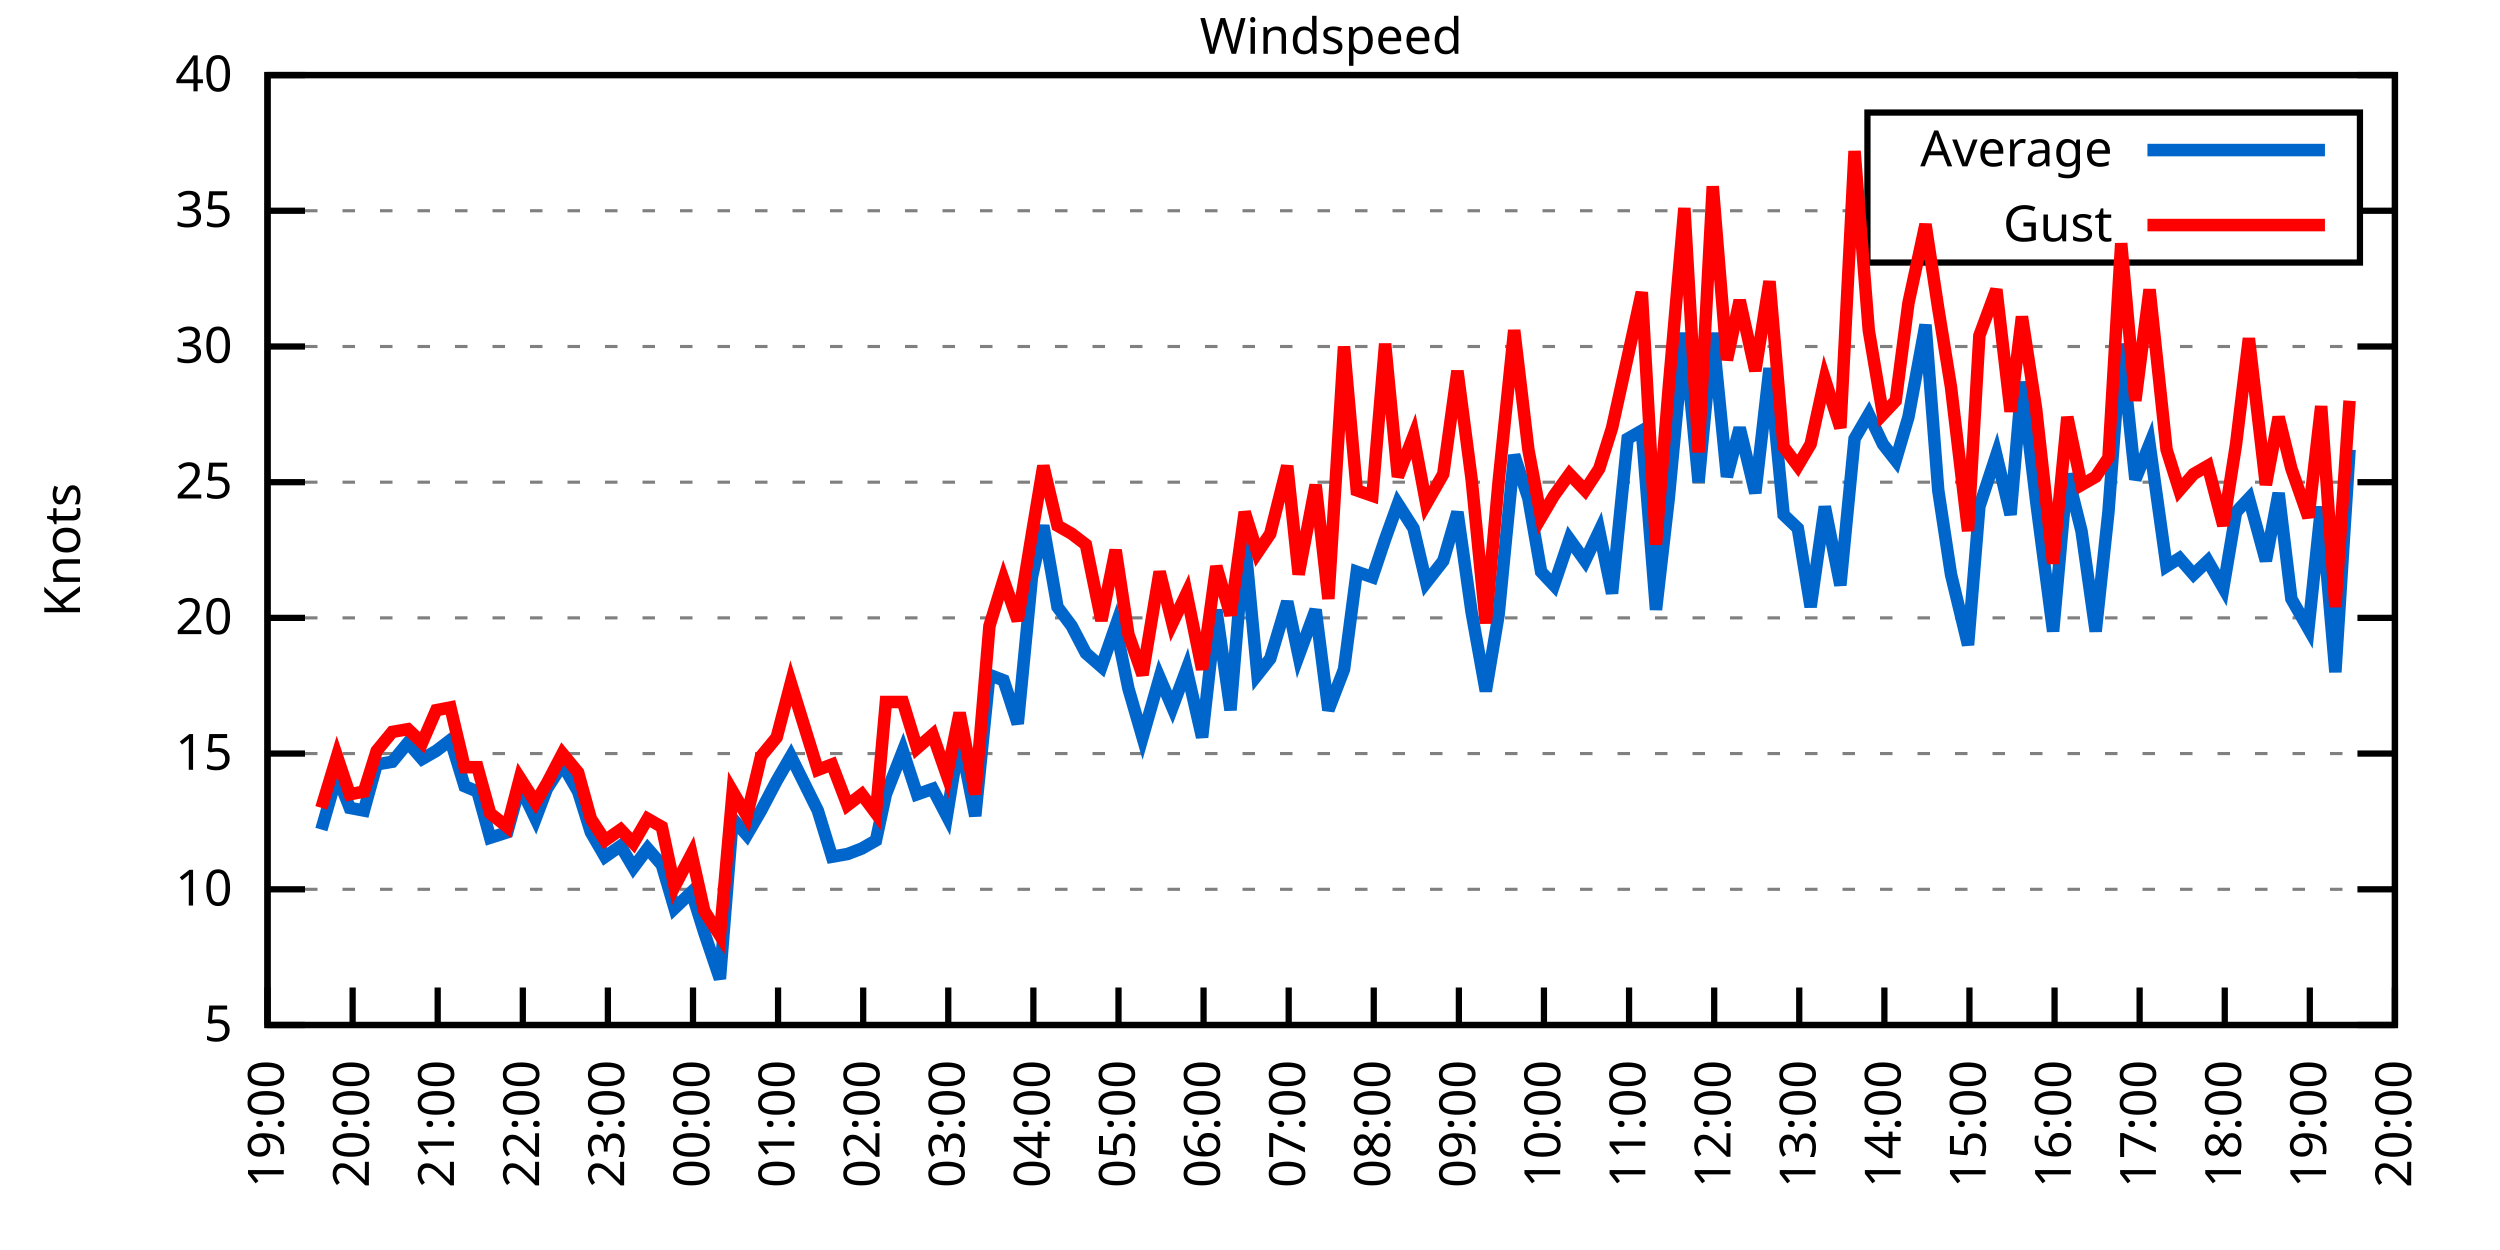
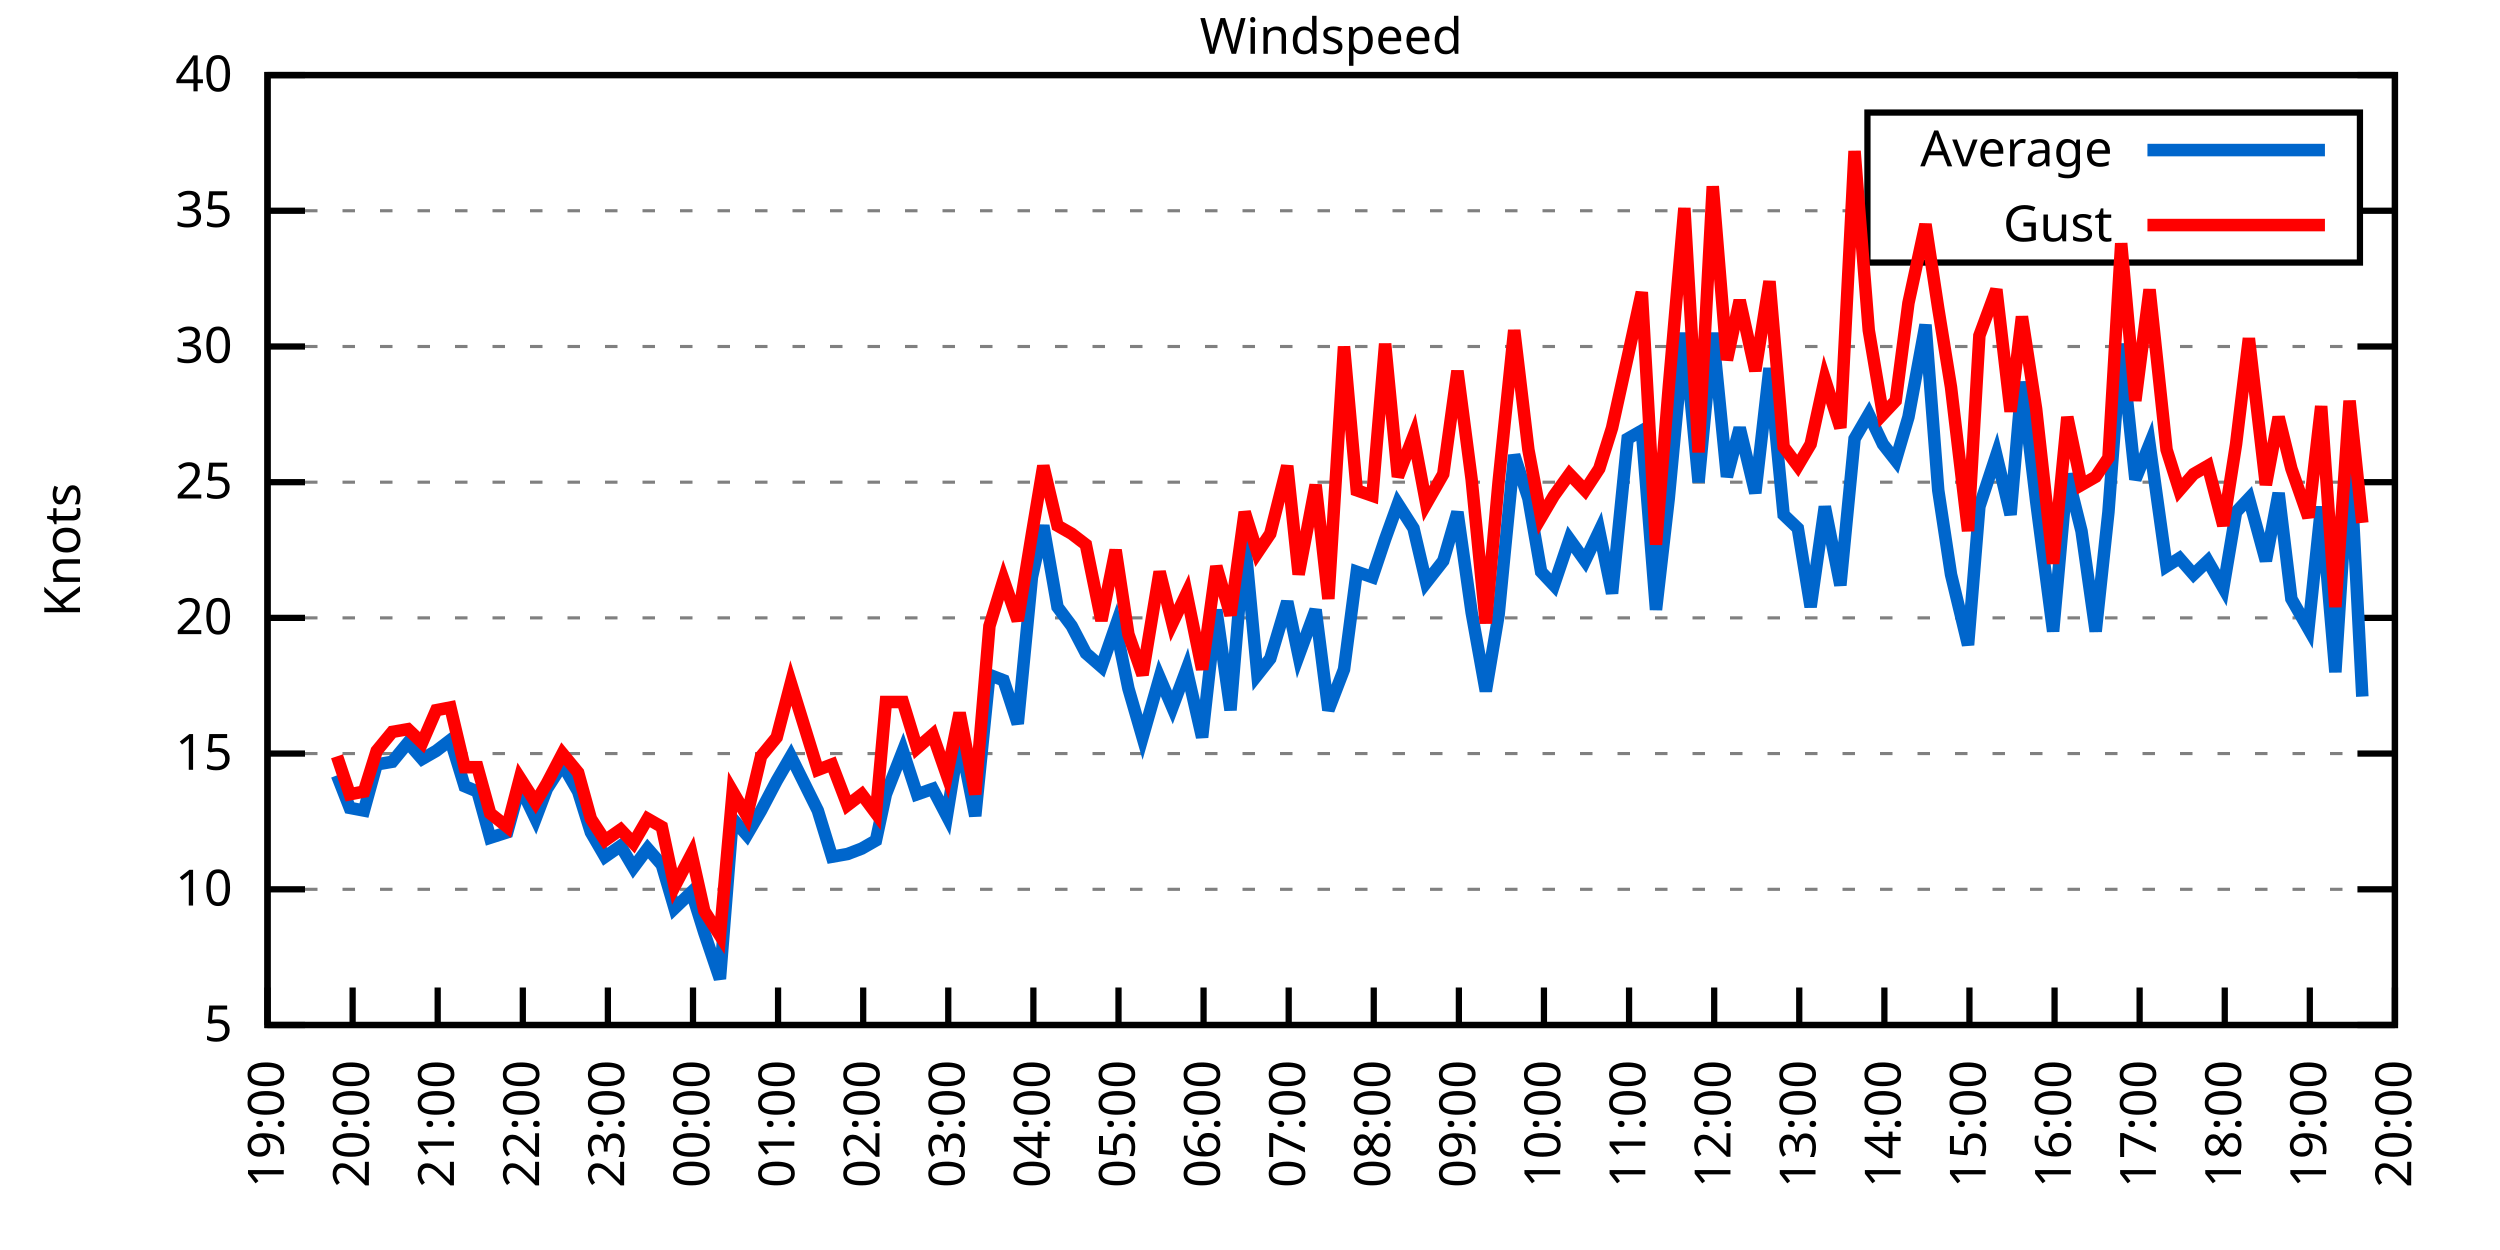
<svg xmlns="http://www.w3.org/2000/svg" xmlns:xlink="http://www.w3.org/1999/xlink" width="400" height="200" viewBox="0 0 400 200">
  <g id="gnuplot_canvas">
    <rect x="0" y="0" width="400" height="200" fill="none" />
    <defs>
      <circle id="gpDot" r="0.5" stroke-width="0.5" stroke="currentColor" />
      <path id="gpPt0" stroke-width="0.333" stroke="currentColor" d="M-1,0 h2 M0,-1 v2" />
      <path id="gpPt1" stroke-width="0.333" stroke="currentColor" d="M-1,-1 L1,1 M1,-1 L-1,1" />
      <path id="gpPt2" stroke-width="0.333" stroke="currentColor" d="M-1,0 L1,0 M0,-1 L0,1 M-1,-1 L1,1 M-1,1 L1,-1" />
      <rect id="gpPt3" stroke-width="0.333" stroke="currentColor" x="-1" y="-1" width="2" height="2" />
      <rect id="gpPt4" stroke-width="0.333" stroke="currentColor" fill="currentColor" x="-1" y="-1" width="2" height="2" />
      <circle id="gpPt5" stroke-width="0.333" stroke="currentColor" cx="0" cy="0" r="1" />
      <use xlink:href="#gpPt5" id="gpPt6" fill="currentColor" stroke="none" />
      <path id="gpPt7" stroke-width="0.333" stroke="currentColor" d="M0,-1.33 L-1.33,0.67 L1.33,0.67 z" />
      <use xlink:href="#gpPt7" id="gpPt8" fill="currentColor" stroke="none" />
      <use xlink:href="#gpPt7" id="gpPt9" stroke="currentColor" transform="rotate(180)" />
      <use xlink:href="#gpPt9" id="gpPt10" fill="currentColor" stroke="none" />
      <use xlink:href="#gpPt3" id="gpPt11" stroke="currentColor" transform="rotate(45)" />
      <use xlink:href="#gpPt11" id="gpPt12" fill="currentColor" stroke="none" />
      <path id="gpPt13" stroke-width="0.333" stroke="currentColor" d="M0,1.330 L1.265,0.411 L0.782,-1.067 L-0.782,-1.076 L-1.265,0.411 z" />
      <use xlink:href="#gpPt13" id="gpPt14" fill="currentColor" stroke="none" />
      <filter id="textbox" filterUnits="objectBoundingBox" x="0" y="0" height="1" width="1">
        <feFlood flood-color="white" flood-opacity="1" result="bgnd" />
        <feComposite in="SourceGraphic" in2="bgnd" operator="atop" />
      </filter>
      <filter id="greybox" filterUnits="objectBoundingBox" x="0" y="0" height="1" width="1">
        <feFlood flood-color="lightgrey" flood-opacity="1" result="grey" />
        <feComposite in="SourceGraphic" in2="grey" operator="atop" />
      </filter>
    </defs>
    <g fill="none" color="white" stroke="currentColor" stroke-width="1.00" stroke-linecap="butt" stroke-linejoin="miter">
</g>
    <g fill="none" color="black" stroke="currentColor" stroke-width="1.00" stroke-linecap="butt" stroke-linejoin="miter">
      <g stroke="none" shape-rendering="crispEdges">
        <polygon fill="rgb(255, 255, 255)" points="42.80,164.00 383.18,164.00 383.18,12.02 42.80,12.02 " />
      </g>
    </g>
    <g fill="none" color="black" stroke="currentColor" stroke-width="1.00" stroke-linecap="butt" stroke-linejoin="miter">
</g>
    <g fill="none" color="black" stroke="black" stroke-width="0.50" stroke-linecap="butt" stroke-linejoin="miter">
</g>
    <g fill="none" color="gray" stroke="currentColor" stroke-width="0.50" stroke-linecap="butt" stroke-linejoin="miter">
      <path stroke="gray" stroke-dasharray="2,4" class="gridline" d="M42.80,164.00 L383.19,164.00  " />
    </g>
    <g fill="none" color="gray" stroke="gray" stroke-width="1.00" stroke-linecap="butt" stroke-linejoin="miter">
</g>
    <g fill="none" color="black" stroke="currentColor" stroke-width="1.00" stroke-linecap="butt" stroke-linejoin="miter">
      <path stroke="black" d="M42.80,164.00 L48.80,164.00 M383.19,164.00 L377.19,164.00  " />
      <g transform="translate(37.20,166.60)" stroke="none" fill="black" font-family="Sans" font-size="8.00" text-anchor="end">
        <text>
          <tspan font-family="Sans"> 5</tspan>
        </text>
      </g>
    </g>
    <g fill="none" color="black" stroke="currentColor" stroke-width="1.00" stroke-linecap="butt" stroke-linejoin="miter">
</g>
    <g fill="none" color="black" stroke="black" stroke-width="0.50" stroke-linecap="butt" stroke-linejoin="miter">
</g>
    <g fill="none" color="gray" stroke="currentColor" stroke-width="0.50" stroke-linecap="butt" stroke-linejoin="miter">
      <path stroke="gray" stroke-dasharray="2,4" class="gridline" d="M42.80,142.29 L383.19,142.29  " />
    </g>
    <g fill="none" color="gray" stroke="gray" stroke-width="1.00" stroke-linecap="butt" stroke-linejoin="miter">
</g>
    <g fill="none" color="black" stroke="currentColor" stroke-width="1.00" stroke-linecap="butt" stroke-linejoin="miter">
      <path stroke="black" d="M42.80,142.29 L48.80,142.29 M383.19,142.29 L377.19,142.29  " />
      <g transform="translate(37.20,144.89)" stroke="none" fill="black" font-family="Sans" font-size="8.00" text-anchor="end">
        <text>
          <tspan font-family="Sans"> 10</tspan>
        </text>
      </g>
    </g>
    <g fill="none" color="black" stroke="currentColor" stroke-width="1.00" stroke-linecap="butt" stroke-linejoin="miter">
</g>
    <g fill="none" color="black" stroke="black" stroke-width="0.50" stroke-linecap="butt" stroke-linejoin="miter">
</g>
    <g fill="none" color="gray" stroke="currentColor" stroke-width="0.50" stroke-linecap="butt" stroke-linejoin="miter">
      <path stroke="gray" stroke-dasharray="2,4" class="gridline" d="M42.80,120.57 L383.19,120.57  " />
    </g>
    <g fill="none" color="gray" stroke="gray" stroke-width="1.00" stroke-linecap="butt" stroke-linejoin="miter">
</g>
    <g fill="none" color="black" stroke="currentColor" stroke-width="1.00" stroke-linecap="butt" stroke-linejoin="miter">
      <path stroke="black" d="M42.80,120.57 L48.80,120.57 M383.19,120.57 L377.19,120.57  " />
      <g transform="translate(37.20,123.17)" stroke="none" fill="black" font-family="Sans" font-size="8.00" text-anchor="end">
        <text>
          <tspan font-family="Sans"> 15</tspan>
        </text>
      </g>
    </g>
    <g fill="none" color="black" stroke="currentColor" stroke-width="1.00" stroke-linecap="butt" stroke-linejoin="miter">
</g>
    <g fill="none" color="black" stroke="black" stroke-width="0.50" stroke-linecap="butt" stroke-linejoin="miter">
</g>
    <g fill="none" color="gray" stroke="currentColor" stroke-width="0.50" stroke-linecap="butt" stroke-linejoin="miter">
      <path stroke="gray" stroke-dasharray="2,4" class="gridline" d="M42.80,98.86 L383.19,98.86  " />
    </g>
    <g fill="none" color="gray" stroke="gray" stroke-width="1.00" stroke-linecap="butt" stroke-linejoin="miter">
</g>
    <g fill="none" color="black" stroke="currentColor" stroke-width="1.00" stroke-linecap="butt" stroke-linejoin="miter">
      <path stroke="black" d="M42.80,98.86 L48.80,98.86 M383.19,98.86 L377.19,98.86  " />
      <g transform="translate(37.20,101.46)" stroke="none" fill="black" font-family="Sans" font-size="8.00" text-anchor="end">
        <text>
          <tspan font-family="Sans"> 20</tspan>
        </text>
      </g>
    </g>
    <g fill="none" color="black" stroke="currentColor" stroke-width="1.00" stroke-linecap="butt" stroke-linejoin="miter">
</g>
    <g fill="none" color="black" stroke="black" stroke-width="0.50" stroke-linecap="butt" stroke-linejoin="miter">
</g>
    <g fill="none" color="gray" stroke="currentColor" stroke-width="0.50" stroke-linecap="butt" stroke-linejoin="miter">
      <path stroke="gray" stroke-dasharray="2,4" class="gridline" d="M42.80,77.15 L383.19,77.15  " />
    </g>
    <g fill="none" color="gray" stroke="gray" stroke-width="1.00" stroke-linecap="butt" stroke-linejoin="miter">
</g>
    <g fill="none" color="black" stroke="currentColor" stroke-width="1.00" stroke-linecap="butt" stroke-linejoin="miter">
      <path stroke="black" d="M42.80,77.15 L48.80,77.15 M383.19,77.15 L377.19,77.15  " />
      <g transform="translate(37.20,79.75)" stroke="none" fill="black" font-family="Sans" font-size="8.00" text-anchor="end">
        <text>
          <tspan font-family="Sans"> 25</tspan>
        </text>
      </g>
    </g>
    <g fill="none" color="black" stroke="currentColor" stroke-width="1.00" stroke-linecap="butt" stroke-linejoin="miter">
</g>
    <g fill="none" color="black" stroke="black" stroke-width="0.50" stroke-linecap="butt" stroke-linejoin="miter">
</g>
    <g fill="none" color="gray" stroke="currentColor" stroke-width="0.50" stroke-linecap="butt" stroke-linejoin="miter">
      <path stroke="gray" stroke-dasharray="2,4" class="gridline" d="M42.80,55.44 L383.19,55.44  " />
    </g>
    <g fill="none" color="gray" stroke="gray" stroke-width="1.00" stroke-linecap="butt" stroke-linejoin="miter">
</g>
    <g fill="none" color="black" stroke="currentColor" stroke-width="1.00" stroke-linecap="butt" stroke-linejoin="miter">
      <path stroke="black" d="M42.80,55.44 L48.80,55.44 M383.19,55.44 L377.19,55.44  " />
      <g transform="translate(37.20,58.04)" stroke="none" fill="black" font-family="Sans" font-size="8.00" text-anchor="end">
        <text>
          <tspan font-family="Sans"> 30</tspan>
        </text>
      </g>
    </g>
    <g fill="none" color="black" stroke="currentColor" stroke-width="1.00" stroke-linecap="butt" stroke-linejoin="miter">
</g>
    <g fill="none" color="black" stroke="black" stroke-width="0.50" stroke-linecap="butt" stroke-linejoin="miter">
</g>
    <g fill="none" color="gray" stroke="currentColor" stroke-width="0.50" stroke-linecap="butt" stroke-linejoin="miter">
      <path stroke="gray" stroke-dasharray="2,4" class="gridline" d="M42.80,33.72 L298.79,33.72 M377.59,33.72 L383.19,33.72  " />
    </g>
    <g fill="none" color="gray" stroke="gray" stroke-width="1.00" stroke-linecap="butt" stroke-linejoin="miter">
</g>
    <g fill="none" color="black" stroke="currentColor" stroke-width="1.00" stroke-linecap="butt" stroke-linejoin="miter">
      <path stroke="black" d="M42.80,33.72 L48.80,33.72 M383.19,33.72 L377.19,33.72  " />
      <g transform="translate(37.20,36.32)" stroke="none" fill="black" font-family="Sans" font-size="8.00" text-anchor="end">
        <text>
          <tspan font-family="Sans"> 35</tspan>
        </text>
      </g>
    </g>
    <g fill="none" color="black" stroke="currentColor" stroke-width="1.00" stroke-linecap="butt" stroke-linejoin="miter">
</g>
    <g fill="none" color="black" stroke="black" stroke-width="0.50" stroke-linecap="butt" stroke-linejoin="miter">
</g>
    <g fill="none" color="gray" stroke="currentColor" stroke-width="0.50" stroke-linecap="butt" stroke-linejoin="miter">
      <path stroke="gray" stroke-dasharray="2,4" class="gridline" d="M42.80,12.01 L383.19,12.01  " />
    </g>
    <g fill="none" color="gray" stroke="gray" stroke-width="1.00" stroke-linecap="butt" stroke-linejoin="miter">
</g>
    <g fill="none" color="black" stroke="currentColor" stroke-width="1.00" stroke-linecap="butt" stroke-linejoin="miter">
      <path stroke="black" d="M42.80,12.01 L48.80,12.01 M383.19,12.01 L377.19,12.01  " />
      <g transform="translate(37.20,14.61)" stroke="none" fill="black" font-family="Sans" font-size="8.00" text-anchor="end">
        <text>
          <tspan font-family="Sans"> 40</tspan>
        </text>
      </g>
    </g>
    <g fill="none" color="black" stroke="currentColor" stroke-width="1.00" stroke-linecap="butt" stroke-linejoin="miter">
      <path stroke="black" d="M42.80,164.00 L42.80,158.00  " />
      <g transform="translate(45.40,169.60) rotate(270.00)" stroke="none" fill="black" font-family="Sans" font-size="8.00" text-anchor="end">
        <text>
          <tspan font-family="Sans">19:00</tspan>
        </text>
      </g>
    </g>
    <g fill="none" color="black" stroke="currentColor" stroke-width="1.00" stroke-linecap="butt" stroke-linejoin="miter">
      <path stroke="black" d="M56.42,164.00 L56.42,158.00  " />
      <g transform="translate(59.02,169.60) rotate(270.00)" stroke="none" fill="black" font-family="Sans" font-size="8.00" text-anchor="end">
        <text>
          <tspan font-family="Sans">20:00</tspan>
        </text>
      </g>
    </g>
    <g fill="none" color="black" stroke="currentColor" stroke-width="1.00" stroke-linecap="butt" stroke-linejoin="miter">
      <path stroke="black" d="M70.03,164.00 L70.03,158.00  " />
      <g transform="translate(72.63,169.60) rotate(270.00)" stroke="none" fill="black" font-family="Sans" font-size="8.00" text-anchor="end">
        <text>
          <tspan font-family="Sans">21:00</tspan>
        </text>
      </g>
    </g>
    <g fill="none" color="black" stroke="currentColor" stroke-width="1.00" stroke-linecap="butt" stroke-linejoin="miter">
      <path stroke="black" d="M83.65,164.00 L83.65,158.00  " />
      <g transform="translate(86.25,169.60) rotate(270.00)" stroke="none" fill="black" font-family="Sans" font-size="8.00" text-anchor="end">
        <text>
          <tspan font-family="Sans">22:00</tspan>
        </text>
      </g>
    </g>
    <g fill="none" color="black" stroke="currentColor" stroke-width="1.00" stroke-linecap="butt" stroke-linejoin="miter">
      <path stroke="black" d="M97.26,164.00 L97.26,158.00  " />
      <g transform="translate(99.86,169.60) rotate(270.00)" stroke="none" fill="black" font-family="Sans" font-size="8.00" text-anchor="end">
        <text>
          <tspan font-family="Sans">23:00</tspan>
        </text>
      </g>
    </g>
    <g fill="none" color="black" stroke="currentColor" stroke-width="1.00" stroke-linecap="butt" stroke-linejoin="miter">
      <path stroke="black" d="M110.88,164.00 L110.88,158.00  " />
      <g transform="translate(113.48,169.60) rotate(270.00)" stroke="none" fill="black" font-family="Sans" font-size="8.00" text-anchor="end">
        <text>
          <tspan font-family="Sans">00:00</tspan>
        </text>
      </g>
    </g>
    <g fill="none" color="black" stroke="currentColor" stroke-width="1.00" stroke-linecap="butt" stroke-linejoin="miter">
      <path stroke="black" d="M124.49,164.00 L124.49,158.00  " />
      <g transform="translate(127.09,169.60) rotate(270.00)" stroke="none" fill="black" font-family="Sans" font-size="8.00" text-anchor="end">
        <text>
          <tspan font-family="Sans">01:00</tspan>
        </text>
      </g>
    </g>
    <g fill="none" color="black" stroke="currentColor" stroke-width="1.00" stroke-linecap="butt" stroke-linejoin="miter">
      <path stroke="black" d="M138.11,164.00 L138.11,158.00  " />
      <g transform="translate(140.71,169.60) rotate(270.00)" stroke="none" fill="black" font-family="Sans" font-size="8.00" text-anchor="end">
        <text>
          <tspan font-family="Sans">02:00</tspan>
        </text>
      </g>
    </g>
    <g fill="none" color="black" stroke="currentColor" stroke-width="1.00" stroke-linecap="butt" stroke-linejoin="miter">
      <path stroke="black" d="M151.72,164.00 L151.72,158.00  " />
      <g transform="translate(154.32,169.60) rotate(270.00)" stroke="none" fill="black" font-family="Sans" font-size="8.00" text-anchor="end">
        <text>
          <tspan font-family="Sans">03:00</tspan>
        </text>
      </g>
    </g>
    <g fill="none" color="black" stroke="currentColor" stroke-width="1.00" stroke-linecap="butt" stroke-linejoin="miter">
      <path stroke="black" d="M165.34,164.00 L165.34,158.00  " />
      <g transform="translate(167.94,169.60) rotate(270.00)" stroke="none" fill="black" font-family="Sans" font-size="8.00" text-anchor="end">
        <text>
          <tspan font-family="Sans">04:00</tspan>
        </text>
      </g>
    </g>
    <g fill="none" color="black" stroke="currentColor" stroke-width="1.00" stroke-linecap="butt" stroke-linejoin="miter">
      <path stroke="black" d="M178.96,164.00 L178.96,158.00  " />
      <g transform="translate(181.56,169.60) rotate(270.00)" stroke="none" fill="black" font-family="Sans" font-size="8.00" text-anchor="end">
        <text>
          <tspan font-family="Sans">05:00</tspan>
        </text>
      </g>
    </g>
    <g fill="none" color="black" stroke="currentColor" stroke-width="1.00" stroke-linecap="butt" stroke-linejoin="miter">
      <path stroke="black" d="M192.57,164.00 L192.57,158.00  " />
      <g transform="translate(195.17,169.60) rotate(270.00)" stroke="none" fill="black" font-family="Sans" font-size="8.00" text-anchor="end">
        <text>
          <tspan font-family="Sans">06:00</tspan>
        </text>
      </g>
    </g>
    <g fill="none" color="black" stroke="currentColor" stroke-width="1.00" stroke-linecap="butt" stroke-linejoin="miter">
      <path stroke="black" d="M206.19,164.00 L206.19,158.00  " />
      <g transform="translate(208.79,169.60) rotate(270.00)" stroke="none" fill="black" font-family="Sans" font-size="8.00" text-anchor="end">
        <text>
          <tspan font-family="Sans">07:00</tspan>
        </text>
      </g>
    </g>
    <g fill="none" color="black" stroke="currentColor" stroke-width="1.00" stroke-linecap="butt" stroke-linejoin="miter">
      <path stroke="black" d="M219.80,164.00 L219.80,158.00  " />
      <g transform="translate(222.40,169.60) rotate(270.00)" stroke="none" fill="black" font-family="Sans" font-size="8.00" text-anchor="end">
        <text>
          <tspan font-family="Sans">08:00</tspan>
        </text>
      </g>
    </g>
    <g fill="none" color="black" stroke="currentColor" stroke-width="1.00" stroke-linecap="butt" stroke-linejoin="miter">
      <path stroke="black" d="M233.42,164.00 L233.42,158.00  " />
      <g transform="translate(236.02,169.60) rotate(270.00)" stroke="none" fill="black" font-family="Sans" font-size="8.00" text-anchor="end">
        <text>
          <tspan font-family="Sans">09:00</tspan>
        </text>
      </g>
    </g>
    <g fill="none" color="black" stroke="currentColor" stroke-width="1.00" stroke-linecap="butt" stroke-linejoin="miter">
      <path stroke="black" d="M247.03,164.00 L247.03,158.00  " />
      <g transform="translate(249.63,169.60) rotate(270.00)" stroke="none" fill="black" font-family="Sans" font-size="8.00" text-anchor="end">
        <text>
          <tspan font-family="Sans">10:00</tspan>
        </text>
      </g>
    </g>
    <g fill="none" color="black" stroke="currentColor" stroke-width="1.00" stroke-linecap="butt" stroke-linejoin="miter">
      <path stroke="black" d="M260.65,164.00 L260.65,158.00  " />
      <g transform="translate(263.25,169.60) rotate(270.00)" stroke="none" fill="black" font-family="Sans" font-size="8.00" text-anchor="end">
        <text>
          <tspan font-family="Sans">11:00</tspan>
        </text>
      </g>
    </g>
    <g fill="none" color="black" stroke="currentColor" stroke-width="1.00" stroke-linecap="butt" stroke-linejoin="miter">
      <path stroke="black" d="M274.27,164.00 L274.27,158.00  " />
      <g transform="translate(276.87,169.60) rotate(270.00)" stroke="none" fill="black" font-family="Sans" font-size="8.00" text-anchor="end">
        <text>
          <tspan font-family="Sans">12:00</tspan>
        </text>
      </g>
    </g>
    <g fill="none" color="black" stroke="currentColor" stroke-width="1.00" stroke-linecap="butt" stroke-linejoin="miter">
      <path stroke="black" d="M287.88,164.00 L287.88,158.00  " />
      <g transform="translate(290.48,169.60) rotate(270.00)" stroke="none" fill="black" font-family="Sans" font-size="8.00" text-anchor="end">
        <text>
          <tspan font-family="Sans">13:00</tspan>
        </text>
      </g>
    </g>
    <g fill="none" color="black" stroke="currentColor" stroke-width="1.00" stroke-linecap="butt" stroke-linejoin="miter">
      <path stroke="black" d="M301.50,164.00 L301.50,158.00  " />
      <g transform="translate(304.10,169.60) rotate(270.00)" stroke="none" fill="black" font-family="Sans" font-size="8.00" text-anchor="end">
        <text>
          <tspan font-family="Sans">14:00</tspan>
        </text>
      </g>
    </g>
    <g fill="none" color="black" stroke="currentColor" stroke-width="1.00" stroke-linecap="butt" stroke-linejoin="miter">
      <path stroke="black" d="M315.11,164.00 L315.11,158.00  " />
      <g transform="translate(317.71,169.60) rotate(270.00)" stroke="none" fill="black" font-family="Sans" font-size="8.00" text-anchor="end">
        <text>
          <tspan font-family="Sans">15:00</tspan>
        </text>
      </g>
    </g>
    <g fill="none" color="black" stroke="currentColor" stroke-width="1.00" stroke-linecap="butt" stroke-linejoin="miter">
      <path stroke="black" d="M328.73,164.00 L328.73,158.00  " />
      <g transform="translate(331.33,169.60) rotate(270.00)" stroke="none" fill="black" font-family="Sans" font-size="8.00" text-anchor="end">
        <text>
          <tspan font-family="Sans">16:00</tspan>
        </text>
      </g>
    </g>
    <g fill="none" color="black" stroke="currentColor" stroke-width="1.00" stroke-linecap="butt" stroke-linejoin="miter">
      <path stroke="black" d="M342.34,164.00 L342.34,158.00  " />
      <g transform="translate(344.94,169.60) rotate(270.00)" stroke="none" fill="black" font-family="Sans" font-size="8.00" text-anchor="end">
        <text>
          <tspan font-family="Sans">17:00</tspan>
        </text>
      </g>
    </g>
    <g fill="none" color="black" stroke="currentColor" stroke-width="1.00" stroke-linecap="butt" stroke-linejoin="miter">
      <path stroke="black" d="M355.96,164.00 L355.96,158.00  " />
      <g transform="translate(358.56,169.60) rotate(270.00)" stroke="none" fill="black" font-family="Sans" font-size="8.00" text-anchor="end">
        <text>
          <tspan font-family="Sans">18:00</tspan>
        </text>
      </g>
    </g>
    <g fill="none" color="black" stroke="currentColor" stroke-width="1.00" stroke-linecap="butt" stroke-linejoin="miter">
      <path stroke="black" d="M369.57,164.00 L369.57,158.00  " />
      <g transform="translate(372.17,169.60) rotate(270.00)" stroke="none" fill="black" font-family="Sans" font-size="8.00" text-anchor="end">
        <text>
          <tspan font-family="Sans">19:00</tspan>
        </text>
      </g>
    </g>
    <g fill="none" color="black" stroke="currentColor" stroke-width="1.00" stroke-linecap="butt" stroke-linejoin="miter">
      <path stroke="black" d="M383.19,164.00 L383.19,158.00  " />
      <g transform="translate(385.79,169.60) rotate(270.00)" stroke="none" fill="black" font-family="Sans" font-size="8.00" text-anchor="end">
        <text>
          <tspan font-family="Sans">20:00</tspan>
        </text>
      </g>
    </g>
    <g fill="none" color="black" stroke="currentColor" stroke-width="1.00" stroke-linecap="butt" stroke-linejoin="miter">
</g>
    <g fill="none" color="black" stroke="currentColor" stroke-width="1.00" stroke-linecap="butt" stroke-linejoin="miter">
      <path stroke="black" d="M42.80,12.01 L42.80,164.00 L383.19,164.00 L383.19,12.01 L42.80,12.01 Z  " />
    </g>
    <g fill="none" color="black" stroke="currentColor" stroke-width="1.00" stroke-linecap="butt" stroke-linejoin="miter">
</g>
    <g fill="none" color="black" stroke="currentColor" stroke-width="1.00" stroke-linecap="butt" stroke-linejoin="miter">
      <path stroke="black" d="M298.79,42.01 L298.79,18.01 L377.59,18.01 L377.59,42.01 L298.79,42.01 Z  " />
    </g>
    <g id="Windspeed_plot_1">
      <g fill="none" color="white" stroke="black" stroke-width="2.00" stroke-linecap="butt" stroke-linejoin="miter">
</g>
      <g fill="none" color="black" stroke="currentColor" stroke-width="2.00" stroke-linecap="butt" stroke-linejoin="miter">
        <g transform="translate(337.99,26.61)" stroke="none" fill="black" font-family="Sans" font-size="8.00" text-anchor="end">
          <text>
            <tspan font-family="Sans">Average</tspan>
          </text>
        </g>
      </g>
      <g fill="none" color="black" stroke="currentColor" stroke-width="2.00" stroke-linecap="butt" stroke-linejoin="miter">
-         <path stroke="rgb(  0, 102, 204)" d="M343.59,24.01 L371.99,24.01 M51.42,132.73 L53.92,124.05 L55.96,129.26 L58.23,129.69 L60.27,122.31 L62.77,121.88   L65.27,118.84 L67.54,121.44 L69.80,120.14 L72.07,118.40 L74.34,125.79 L76.39,126.65 L78.43,134.04 L81.15,133.17   L83.19,125.79 L85.69,131.00 L87.50,126.22 L90.00,122.31 L92.50,126.65 L94.54,133.17 L96.81,137.08 L99.30,135.34   L101.35,138.81 L103.62,135.77 L105.89,138.38 L107.93,145.33 L110.65,142.72 L112.69,149.24 L115.19,156.62 L117.23,131.00   L119.50,133.60 L121.77,129.69 L124.27,124.92 L126.54,121.01 L130.85,129.69 L133.12,137.08 L135.61,136.64 L137.88,135.77   L140.15,134.47 L141.74,127.09 L144.46,120.14 L146.73,127.09 L149.23,126.22 L151.50,130.56 L153.54,117.97 L156.04,130.56   L158.31,107.98 L160.57,108.85 L162.84,115.80 L165.11,92.35 L166.93,84.10 L169.20,97.12 L171.47,100.16 L173.74,104.51   L176.23,106.68 L178.50,100.16 L180.54,110.15 L182.81,117.97 L185.54,108.42 L187.58,113.19 L189.85,107.11 L192.34,117.97   L194.61,97.56 L196.88,113.63 L199.15,86.27 L201.19,107.98 L203.24,105.38 L205.96,96.26 L207.78,104.94 L210.50,97.56   L212.54,113.63 L215.04,107.11 L217.08,91.48 L219.58,92.35 L221.62,86.27 L223.66,80.62 L226.16,84.53 L228.20,93.22   L230.92,89.74 L233.19,81.93 L235.46,97.99 L237.73,110.59 L239.77,98.43 L242.27,72.81 L244.54,79.75 L246.58,91.48   L248.62,93.65 L251.12,86.27 L253.61,89.74 L255.88,84.97 L257.93,94.95 L260.42,70.20 L262.69,68.90 L264.96,97.56   L267.00,79.75 L269.50,53.26 L271.77,77.15 L274.04,53.26 L276.31,76.28 L278.35,68.46 L280.85,78.89 L283.12,58.91   L285.38,82.36 L287.65,84.53 L289.70,97.12 L291.97,81.06 L294.46,93.65 L296.73,70.20 L299.00,66.29 L301.27,71.07   L303.31,73.67 L305.35,66.73 L308.08,51.96 L310.12,78.45 L312.16,91.91 L314.89,103.20 L316.70,81.06 L319.42,72.81   L321.69,82.36 L323.51,61.08 L325.78,80.19 L328.50,101.03 L330.77,75.85 L333.04,84.97 L335.31,101.03 L337.35,81.93   L339.39,55.00 L341.66,76.71 L343.93,71.07 L346.65,90.61 L348.70,89.31 L350.97,91.91 L353.24,89.74 L355.73,94.08   L357.77,81.93 L359.82,79.75 L362.54,89.74 L364.58,78.89 L366.62,95.82 L369.35,100.60 L371.39,81.06 L373.66,107.55   L375.93,71.94  " />
+         <path stroke="rgb(  0, 102, 204)" d="M343.59,24.01 L371.99,24.01 M53.92,124.05 L55.96,129.26 L58.23,129.69 L60.27,122.31 L62.77,121.88 L65.27,118.84   L67.54,121.44 L69.80,120.14 L72.07,118.40 L74.34,125.79 L76.39,126.65 L78.43,134.04 L81.15,133.17 L83.19,125.79   L85.69,131.00 L87.50,126.22 L90.00,122.31 L92.50,126.65 L94.54,133.17 L96.81,137.08 L99.30,135.34 L101.35,138.81   L103.62,135.77 L105.89,138.38 L107.93,145.33 L110.65,142.72 L112.69,149.24 L115.19,156.62 L117.23,131.00 L119.50,133.60   L121.77,129.69 L124.27,124.92 L126.54,121.01 L130.85,129.69 L133.12,137.08 L135.61,136.64 L137.88,135.77 L140.15,134.47   L141.74,127.09 L144.46,120.14 L146.73,127.09 L149.23,126.22 L151.50,130.56 L153.54,117.97 L156.04,130.56 L158.31,107.98   L160.57,108.85 L162.84,115.80 L165.11,92.35 L166.93,84.10 L169.20,97.12 L171.47,100.16 L173.74,104.51 L176.23,106.68   L178.50,100.16 L180.54,110.15 L182.81,117.97 L185.54,108.42 L187.58,113.19 L189.85,107.11 L192.34,117.97 L194.61,97.56   L196.88,113.63 L199.15,86.27 L201.19,107.98 L203.24,105.38 L205.96,96.26 L207.78,104.94 L210.50,97.56 L212.54,113.63   L215.04,107.11 L217.08,91.48 L219.58,92.35 L221.62,86.27 L223.66,80.62 L226.16,84.53 L228.20,93.22 L230.92,89.74   L233.19,81.93 L235.46,97.99 L237.73,110.59 L239.77,98.43 L242.27,72.81 L244.54,79.75 L246.58,91.48 L248.62,93.65   L251.12,86.27 L253.61,89.74 L255.88,84.97 L257.93,94.95 L260.42,70.20 L262.69,68.90 L264.96,97.56 L267.00,79.75   L269.50,53.26 L271.77,77.15 L274.04,53.26 L276.31,76.28 L278.35,68.46 L280.85,78.89 L283.12,58.91 L285.38,82.36   L287.65,84.53 L289.70,97.12 L291.97,81.06 L294.46,93.65 L296.73,70.20 L299.00,66.29 L301.27,71.07 L303.31,73.67   L305.35,66.73 L308.08,51.96 L310.12,78.45 L312.16,91.91 L314.89,103.20 L316.70,81.06 L319.42,72.81 L321.69,82.36   L323.51,61.08 L325.78,80.19 L328.50,101.03 L330.77,75.85 L333.04,84.97 L335.31,101.03 L337.35,81.93 L339.39,55.00   L341.66,76.71 L343.93,71.07 L346.65,90.61 L348.70,89.31 L350.97,91.91 L353.24,89.74 L355.73,94.08 L357.77,81.93   L359.82,79.75 L362.54,89.74 L364.58,78.89 L366.62,95.82 L369.35,100.60 L371.39,81.06 L373.66,107.55 L375.93,71.94   L377.97,111.45  " />
      </g>
    </g>
    <g id="Windspeed_plot_2">
      <g fill="none" color="black" stroke="currentColor" stroke-width="2.00" stroke-linecap="butt" stroke-linejoin="miter">
        <g transform="translate(337.99,38.61)" stroke="none" fill="black" font-family="Sans" font-size="8.00" text-anchor="end">
          <text>
            <tspan font-family="Sans">Gust</tspan>
          </text>
        </g>
      </g>
      <g fill="none" color="black" stroke="currentColor" stroke-width="2.00" stroke-linecap="butt" stroke-linejoin="miter">
-         <path stroke="rgb(255,   0,   0)" d="M343.59,36.01 L371.99,36.01 M51.42,129.26 L53.92,121.01 L55.96,127.09 L58.23,126.65 L60.27,120.14 L62.77,117.10   L65.27,116.67 L67.54,118.84 L69.80,113.63 L72.07,113.19 L74.34,122.75 L76.39,122.75 L78.43,130.13 L81.15,132.30   L83.19,124.48 L85.69,128.39 L87.50,125.35 L90.00,120.57 L92.50,123.61 L94.54,131.00 L96.81,134.47 L99.30,132.73   L101.35,134.90 L103.62,131.00 L105.89,132.30 L107.93,141.85 L110.65,136.64 L112.69,145.76 L115.19,149.67 L117.23,126.65   L119.50,130.56 L121.77,121.01 L124.27,117.97 L126.54,109.28 L130.85,123.18 L133.12,122.31 L135.61,128.83 L137.88,127.09   L140.15,130.13 L141.74,112.32 L144.46,112.32 L146.73,119.71 L149.23,117.53 L151.50,124.05 L153.54,114.06 L156.04,127.09   L158.31,100.16 L160.57,92.78 L162.84,99.30 L165.11,85.40 L166.93,74.54 L169.20,84.10 L171.47,85.40 L173.74,87.14   L176.23,99.30 L178.50,88.00 L180.54,101.47 L182.81,107.98 L185.54,91.48 L187.58,99.73 L189.85,94.95 L192.34,107.11   L194.61,90.61 L196.88,98.43 L199.15,81.93 L201.19,88.44 L203.24,85.40 L205.96,74.54 L207.78,91.91 L210.50,77.58   L212.54,95.82 L215.04,55.44 L217.08,78.45 L219.58,79.32 L221.62,55.00 L223.66,76.28 L226.16,69.77 L228.20,80.62   L230.92,75.85 L233.19,59.34 L235.46,76.71 L237.73,99.73 L239.77,77.15 L242.27,52.83 L244.54,71.94 L246.58,82.79   L248.62,79.32 L251.12,75.85 L253.61,78.45 L255.88,74.98 L257.93,68.46 L260.42,57.17 L262.69,46.75 L264.96,87.14   L267.00,61.95 L269.50,33.29 L271.77,72.37 L274.04,29.81 L276.31,57.61 L278.35,48.05 L280.85,59.34 L283.12,45.01   L285.38,71.50 L287.65,74.54 L289.70,71.07 L291.97,60.65 L294.46,68.46 L296.73,24.17 L299.00,52.83 L301.27,66.29   L303.31,64.12 L305.35,48.49 L308.08,35.89 L310.12,49.36 L312.16,61.95 L314.89,84.97 L316.70,53.70 L319.42,46.32   L321.69,65.86 L323.51,50.66 L325.78,65.42 L328.50,90.18 L330.77,66.73 L333.04,77.58 L335.31,76.28 L337.35,73.24   L339.39,38.93 L341.66,64.12 L343.93,46.32 L346.65,71.94 L348.70,78.45 L350.97,75.85 L353.24,74.54 L355.73,84.10   L357.77,71.07 L359.82,54.13 L362.54,77.58 L364.58,66.73 L366.62,74.98 L369.35,82.79 L371.39,64.99 L373.66,97.12   L375.93,64.12  " />
+         <path stroke="rgb(255,   0,   0)" d="M343.59,36.01 L371.99,36.01 M53.92,121.01 L55.96,127.09 L58.23,126.65 L60.27,120.14 L62.77,117.10 L65.27,116.67   L67.54,118.84 L69.80,113.63 L72.07,113.19 L74.34,122.75 L76.39,122.75 L78.43,130.13 L81.15,132.30 L83.19,124.48   L85.69,128.39 L87.50,125.35 L90.00,120.57 L92.50,123.61 L94.54,131.00 L96.81,134.47 L99.30,132.73 L101.35,134.90   L103.62,131.00 L105.89,132.30 L107.93,141.85 L110.65,136.64 L112.69,145.76 L115.19,149.67 L117.23,126.65 L119.50,130.56   L121.77,121.01 L124.27,117.97 L126.54,109.28 L130.85,123.18 L133.12,122.31 L135.61,128.83 L137.88,127.09 L140.15,130.13   L141.74,112.32 L144.46,112.32 L146.73,119.71 L149.23,117.53 L151.50,124.05 L153.54,114.06 L156.04,127.09 L158.31,100.16   L160.57,92.78 L162.84,99.30 L165.11,85.40 L166.93,74.54 L169.20,84.10 L171.47,85.40 L173.74,87.14 L176.23,99.30   L178.50,88.00 L180.54,101.47 L182.81,107.98 L185.54,91.48 L187.58,99.73 L189.85,94.95 L192.34,107.11 L194.61,90.61   L196.88,98.43 L199.15,81.93 L201.19,88.44 L203.24,85.40 L205.96,74.54 L207.78,91.91 L210.50,77.58 L212.54,95.82   L215.04,55.44 L217.08,78.45 L219.58,79.32 L221.62,55.00 L223.66,76.28 L226.16,69.77 L228.20,80.62 L230.92,75.85   L233.19,59.34 L235.46,76.71 L237.73,99.73 L239.77,77.15 L242.27,52.83 L244.54,71.94 L246.58,82.79 L248.62,79.32   L251.12,75.85 L253.61,78.45 L255.88,74.98 L257.93,68.46 L260.42,57.17 L262.69,46.75 L264.96,87.14 L267.00,61.95   L269.50,33.29 L271.77,72.37 L274.04,29.81 L276.31,57.61 L278.35,48.05 L280.85,59.34 L283.12,45.01 L285.38,71.50   L287.65,74.54 L289.70,71.07 L291.97,60.65 L294.46,68.46 L296.73,24.17 L299.00,52.83 L301.27,66.29 L303.31,64.12   L305.35,48.49 L308.08,35.89 L310.12,49.36 L312.16,61.95 L314.89,84.97 L316.70,53.70 L319.42,46.32 L321.69,65.86   L323.51,50.66 L325.78,65.42 L328.50,90.18 L330.77,66.73 L333.04,77.58 L335.31,76.28 L337.35,73.24 L339.39,38.93   L341.66,64.12 L343.93,46.32 L346.65,71.94 L348.70,78.45 L350.97,75.85 L353.24,74.54 L355.73,84.10 L357.77,71.07   L359.82,54.13 L362.54,77.58 L364.58,66.73 L366.62,74.98 L369.35,82.79 L371.39,64.99 L373.66,97.12 L375.93,64.12   L377.97,83.66  " />
      </g>
    </g>
    <g fill="none" color="black" stroke="currentColor" stroke-width="2.00" stroke-linecap="butt" stroke-linejoin="miter">
</g>
    <g fill="none" color="black" stroke="black" stroke-width="1.00" stroke-linecap="butt" stroke-linejoin="miter">
</g>
    <g fill="none" color="black" stroke="currentColor" stroke-width="1.00" stroke-linecap="butt" stroke-linejoin="miter">
      <path stroke="black" d="M42.80,12.01 L42.80,164.00 L383.19,164.00 L383.19,12.01 L42.80,12.01 Z  " />
      <g transform="translate(12.80,88.01) rotate(270.00)" stroke="none" fill="black" font-family="Sans" font-size="8.00" text-anchor="middle">
        <text>
          <tspan font-family="Sans">Knots</tspan>
        </text>
      </g>
    </g>
    <g fill="none" color="black" stroke="currentColor" stroke-width="1.00" stroke-linecap="butt" stroke-linejoin="miter">
</g>
    <g fill="none" color="black" stroke="currentColor" stroke-width="1.00" stroke-linecap="butt" stroke-linejoin="miter">
      <g transform="translate(212.99,8.61)" stroke="none" fill="black" font-family="Sans" font-size="8.00" text-anchor="middle">
        <text>
          <tspan font-family="Sans">Windspeed</tspan>
        </text>
      </g>
    </g>
    <g fill="none" color="black" stroke="currentColor" stroke-width="1.00" stroke-linecap="butt" stroke-linejoin="miter">
</g>
  </g>
</svg>
